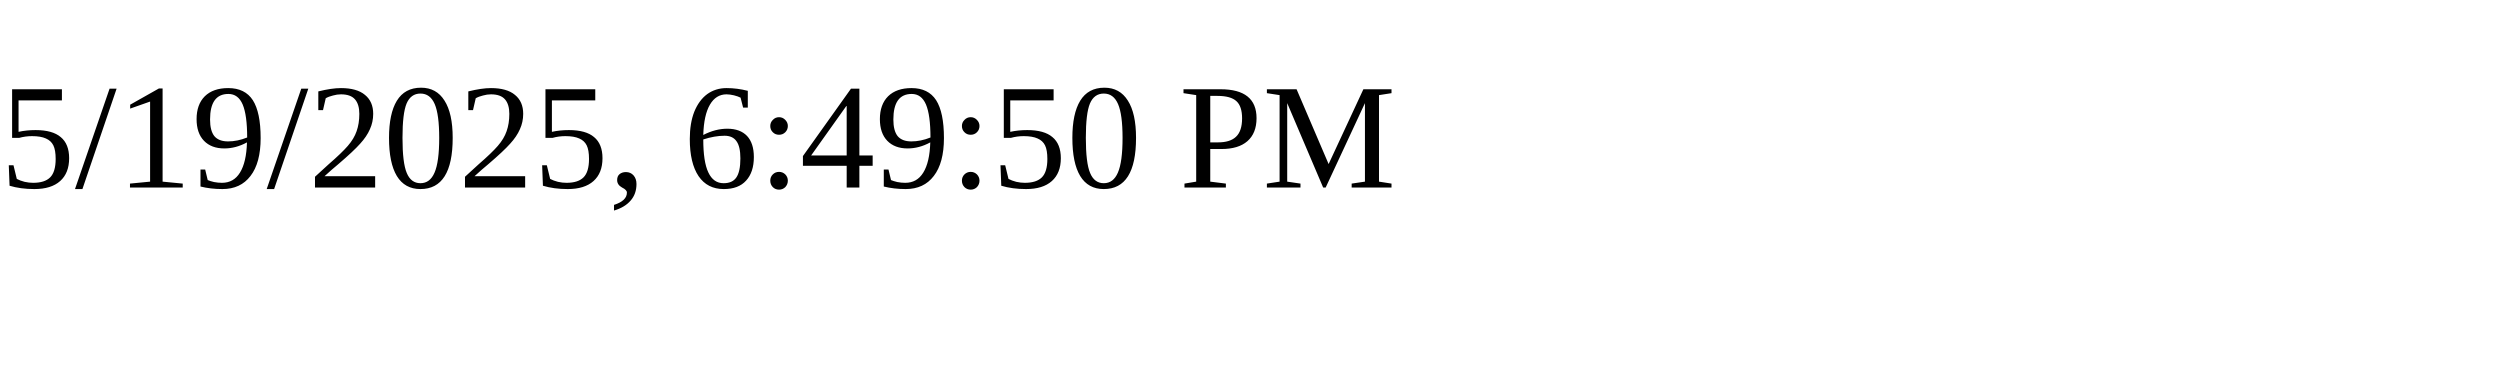
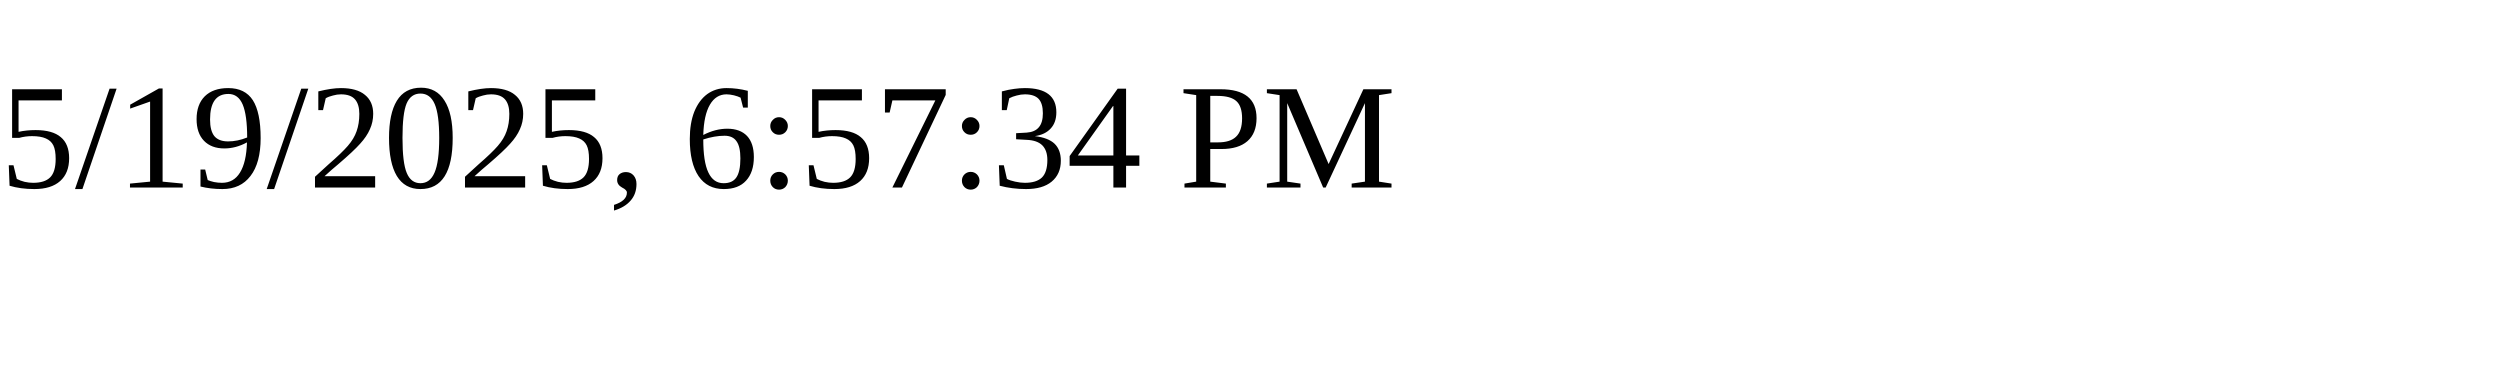
<svg xmlns="http://www.w3.org/2000/svg" height="30" width="200">
-   <text x="0" y="15">5/19/2025, 6:49:50 PM</text>
+   <text x="0" y="15">5/19/2025, 6:57:34 PM</text>
</svg>
